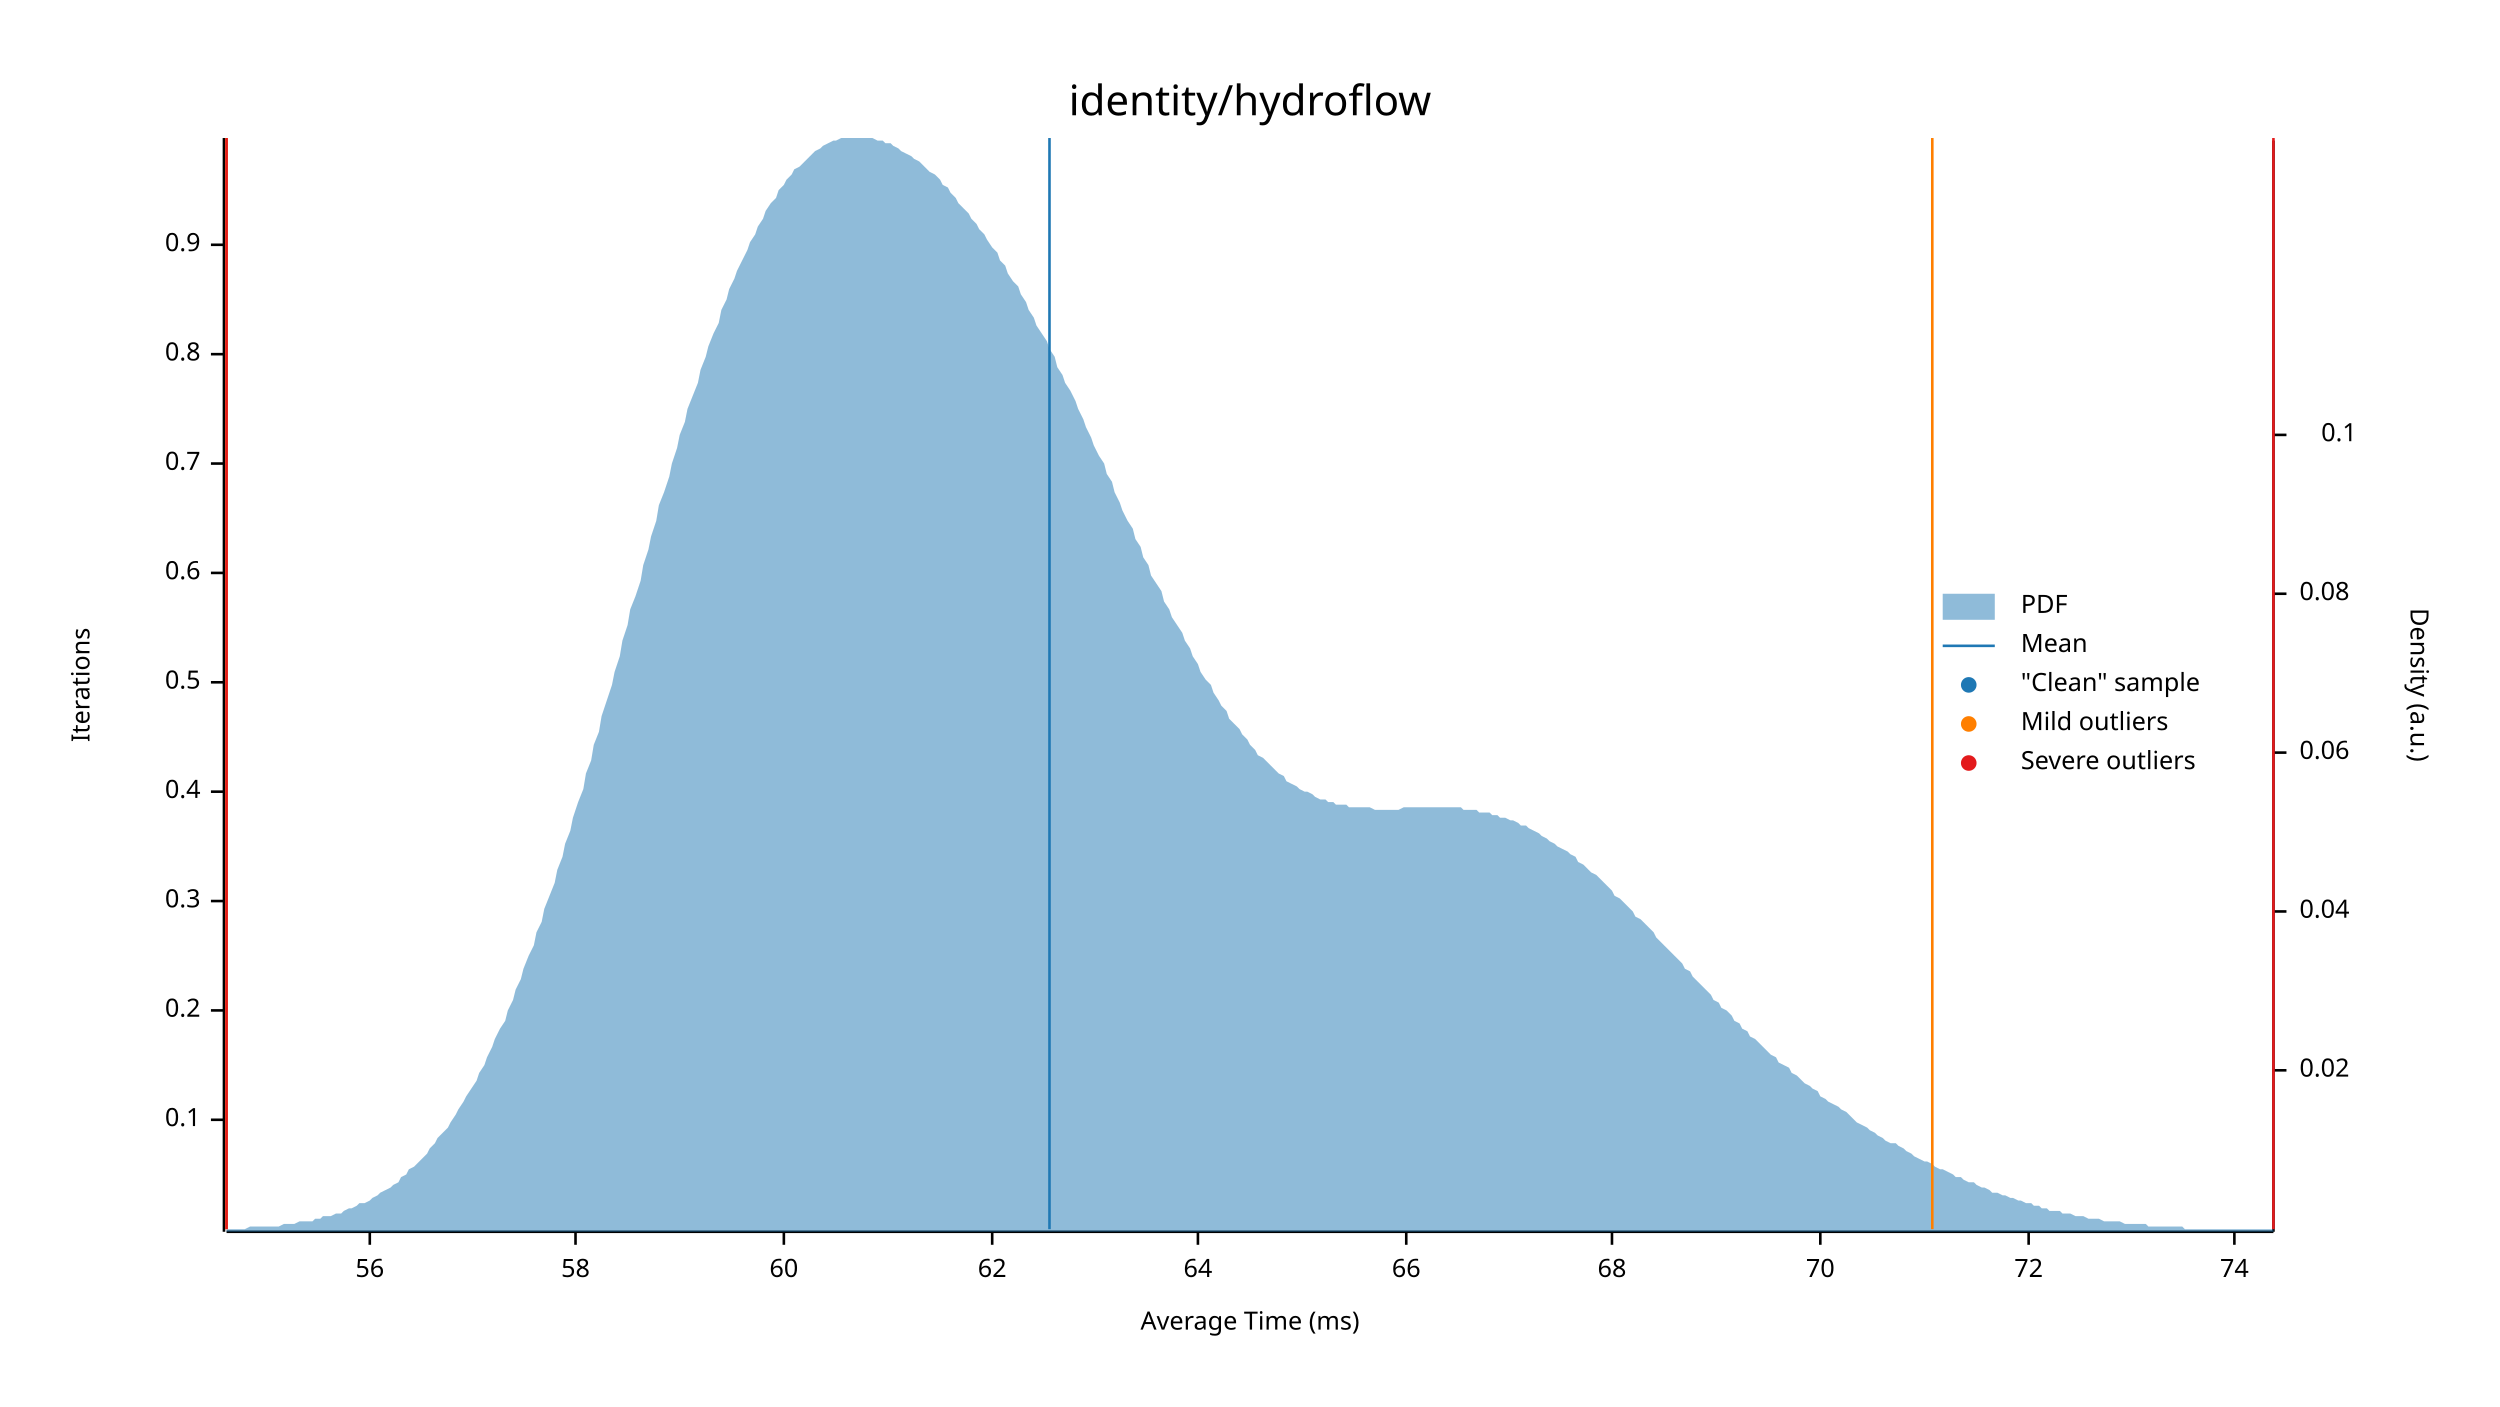
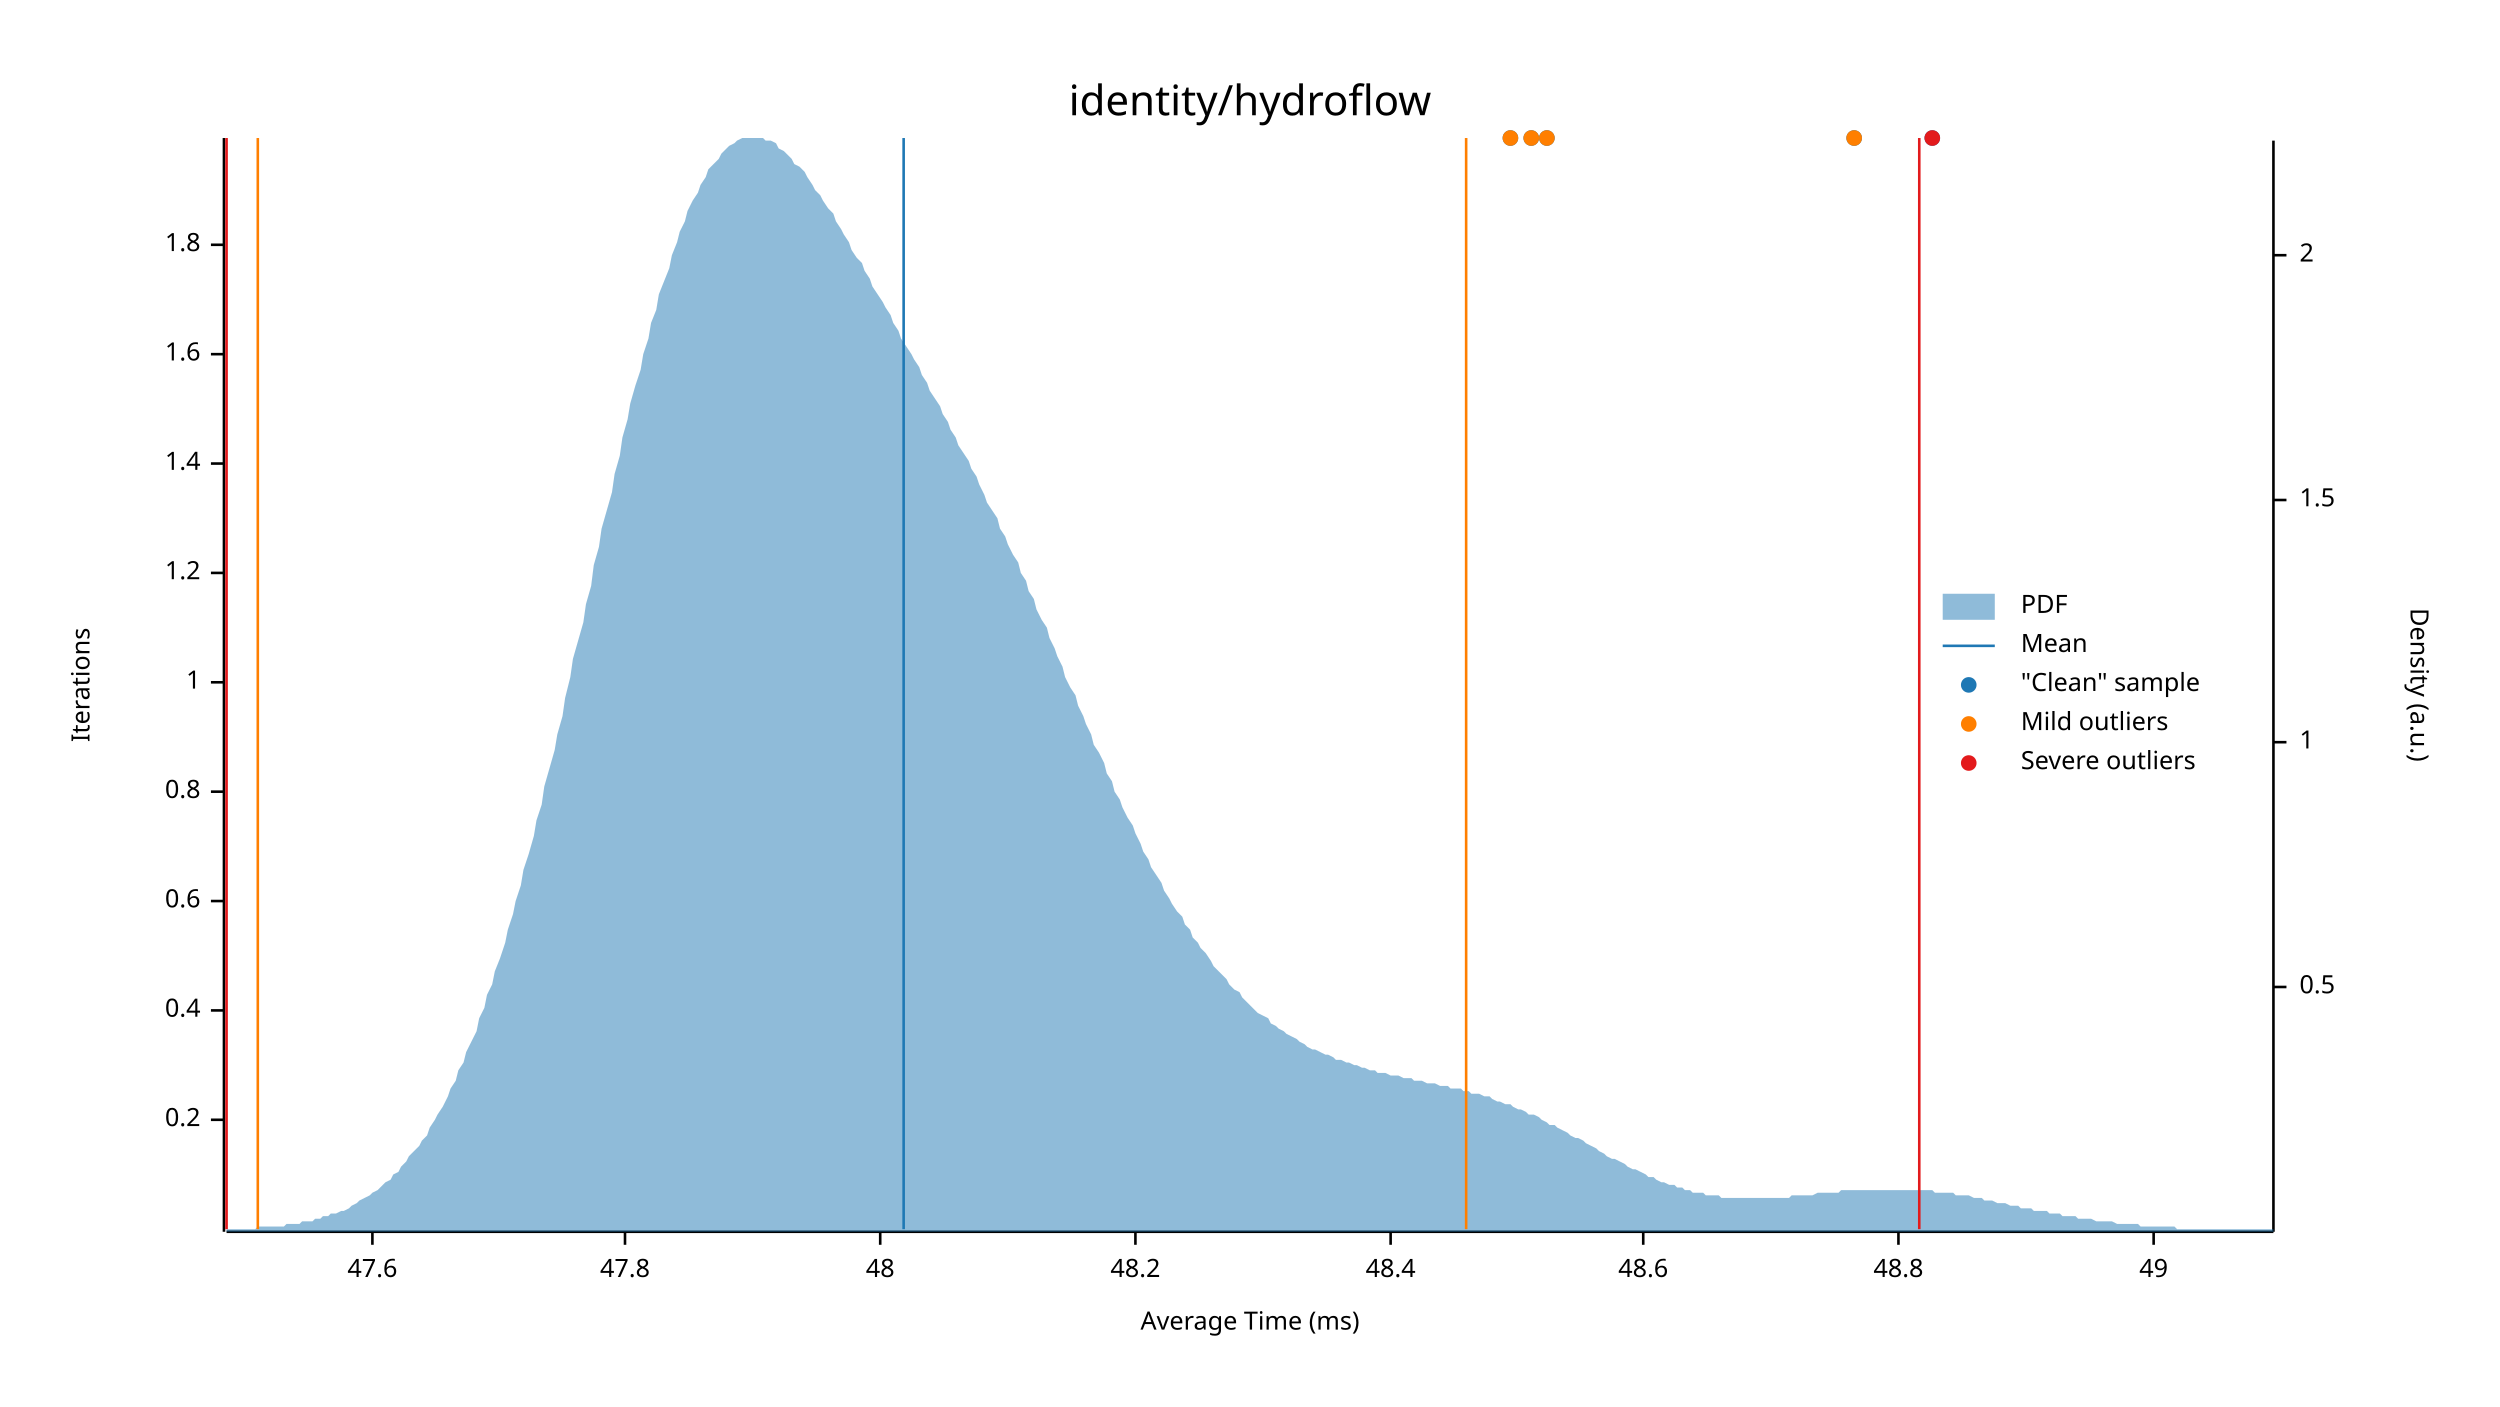
<svg xmlns="http://www.w3.org/2000/svg" width="960" height="540" viewBox="0 0 960 540">
  <text x="480" y="32" dy="0.76em" text-anchor="middle" font-family="sans-serif" font-size="16.129" opacity="1" fill="#000000">
identity/hydroflow
</text>
  <text x="27" y="263" dy="0.76em" text-anchor="middle" font-family="sans-serif" font-size="9.677" opacity="1" fill="#000000" transform="rotate(270, 27, 263)">
Iterations
</text>
  <text x="480" y="513" dy="-0.5ex" text-anchor="middle" font-family="sans-serif" font-size="9.677" opacity="1" fill="#000000">
Average Time (ms)
</text>
  <polyline fill="none" opacity="1" stroke="#000000" stroke-width="1" points="86,53 86,473 " />
  <text x="77" y="430" dy="0.5ex" text-anchor="end" font-family="sans-serif" font-size="9.677" opacity="1" fill="#000000">
- 0.1
+ 0.2
</text>
  <polyline fill="none" opacity="1" stroke="#000000" stroke-width="1" points="81,430 86,430 " />
  <text x="77" y="388" dy="0.5ex" text-anchor="end" font-family="sans-serif" font-size="9.677" opacity="1" fill="#000000">
- 0.2
+ 0.4
</text>
  <polyline fill="none" opacity="1" stroke="#000000" stroke-width="1" points="81,388 86,388 " />
  <text x="77" y="346" dy="0.5ex" text-anchor="end" font-family="sans-serif" font-size="9.677" opacity="1" fill="#000000">
- 0.3
+ 0.6
</text>
  <polyline fill="none" opacity="1" stroke="#000000" stroke-width="1" points="81,346 86,346 " />
  <text x="77" y="304" dy="0.5ex" text-anchor="end" font-family="sans-serif" font-size="9.677" opacity="1" fill="#000000">
- 0.4
+ 0.8
</text>
  <polyline fill="none" opacity="1" stroke="#000000" stroke-width="1" points="81,304 86,304 " />
  <text x="77" y="262" dy="0.5ex" text-anchor="end" font-family="sans-serif" font-size="9.677" opacity="1" fill="#000000">
- 0.5
+ 1
</text>
  <polyline fill="none" opacity="1" stroke="#000000" stroke-width="1" points="81,262 86,262 " />
  <text x="77" y="220" dy="0.5ex" text-anchor="end" font-family="sans-serif" font-size="9.677" opacity="1" fill="#000000">
- 0.6
+ 1.2
</text>
  <polyline fill="none" opacity="1" stroke="#000000" stroke-width="1" points="81,220 86,220 " />
  <text x="77" y="178" dy="0.5ex" text-anchor="end" font-family="sans-serif" font-size="9.677" opacity="1" fill="#000000">
- 0.7
+ 1.4
</text>
  <polyline fill="none" opacity="1" stroke="#000000" stroke-width="1" points="81,178 86,178 " />
  <text x="77" y="136" dy="0.5ex" text-anchor="end" font-family="sans-serif" font-size="9.677" opacity="1" fill="#000000">
- 0.8
+ 1.6
</text>
  <polyline fill="none" opacity="1" stroke="#000000" stroke-width="1" points="81,136 86,136 " />
  <text x="77" y="94" dy="0.5ex" text-anchor="end" font-family="sans-serif" font-size="9.677" opacity="1" fill="#000000">
- 0.9
+ 1.8
</text>
  <polyline fill="none" opacity="1" stroke="#000000" stroke-width="1" points="81,94 86,94 " />
  <polyline fill="none" opacity="1" stroke="#000000" stroke-width="1" points="87,473 873,473 " />
-   <text x="142" y="483" dy="0.76em" text-anchor="middle" font-family="sans-serif" font-size="9.677" opacity="1" fill="#000000">
- 56
+   <text x="143" y="483" dy="0.76em" text-anchor="middle" font-family="sans-serif" font-size="9.677" opacity="1" fill="#000000">
+ 47.6
</text>
-   <polyline fill="none" opacity="1" stroke="#000000" stroke-width="1" points="142,473 142,478 " />
-   <text x="221" y="483" dy="0.76em" text-anchor="middle" font-family="sans-serif" font-size="9.677" opacity="1" fill="#000000">
- 58
+   <polyline fill="none" opacity="1" stroke="#000000" stroke-width="1" points="143,473 143,478 " />
+   <text x="240" y="483" dy="0.76em" text-anchor="middle" font-family="sans-serif" font-size="9.677" opacity="1" fill="#000000">
+ 47.8
</text>
-   <polyline fill="none" opacity="1" stroke="#000000" stroke-width="1" points="221,473 221,478 " />
-   <text x="301" y="483" dy="0.76em" text-anchor="middle" font-family="sans-serif" font-size="9.677" opacity="1" fill="#000000">
- 60
+   <polyline fill="none" opacity="1" stroke="#000000" stroke-width="1" points="240,473 240,478 " />
+   <text x="338" y="483" dy="0.76em" text-anchor="middle" font-family="sans-serif" font-size="9.677" opacity="1" fill="#000000">
+ 48
</text>
-   <polyline fill="none" opacity="1" stroke="#000000" stroke-width="1" points="301,473 301,478 " />
-   <text x="381" y="483" dy="0.76em" text-anchor="middle" font-family="sans-serif" font-size="9.677" opacity="1" fill="#000000">
- 62
+   <polyline fill="none" opacity="1" stroke="#000000" stroke-width="1" points="338,473 338,478 " />
+   <text x="436" y="483" dy="0.76em" text-anchor="middle" font-family="sans-serif" font-size="9.677" opacity="1" fill="#000000">
+ 48.2
</text>
-   <polyline fill="none" opacity="1" stroke="#000000" stroke-width="1" points="381,473 381,478 " />
-   <text x="460" y="483" dy="0.76em" text-anchor="middle" font-family="sans-serif" font-size="9.677" opacity="1" fill="#000000">
- 64
+   <polyline fill="none" opacity="1" stroke="#000000" stroke-width="1" points="436,473 436,478 " />
+   <text x="534" y="483" dy="0.76em" text-anchor="middle" font-family="sans-serif" font-size="9.677" opacity="1" fill="#000000">
+ 48.4
</text>
-   <polyline fill="none" opacity="1" stroke="#000000" stroke-width="1" points="460,473 460,478 " />
-   <text x="540" y="483" dy="0.76em" text-anchor="middle" font-family="sans-serif" font-size="9.677" opacity="1" fill="#000000">
- 66
+   <polyline fill="none" opacity="1" stroke="#000000" stroke-width="1" points="534,473 534,478 " />
+   <text x="631" y="483" dy="0.76em" text-anchor="middle" font-family="sans-serif" font-size="9.677" opacity="1" fill="#000000">
+ 48.6
</text>
-   <polyline fill="none" opacity="1" stroke="#000000" stroke-width="1" points="540,473 540,478 " />
-   <text x="619" y="483" dy="0.76em" text-anchor="middle" font-family="sans-serif" font-size="9.677" opacity="1" fill="#000000">
- 68
+   <polyline fill="none" opacity="1" stroke="#000000" stroke-width="1" points="631,473 631,478 " />
+   <text x="729" y="483" dy="0.76em" text-anchor="middle" font-family="sans-serif" font-size="9.677" opacity="1" fill="#000000">
+ 48.8
</text>
-   <polyline fill="none" opacity="1" stroke="#000000" stroke-width="1" points="619,473 619,478 " />
-   <text x="699" y="483" dy="0.76em" text-anchor="middle" font-family="sans-serif" font-size="9.677" opacity="1" fill="#000000">
- 70
+   <polyline fill="none" opacity="1" stroke="#000000" stroke-width="1" points="729,473 729,478 " />
+   <text x="827" y="483" dy="0.76em" text-anchor="middle" font-family="sans-serif" font-size="9.677" opacity="1" fill="#000000">
+ 49
</text>
-   <polyline fill="none" opacity="1" stroke="#000000" stroke-width="1" points="699,473 699,478 " />
-   <text x="779" y="483" dy="0.76em" text-anchor="middle" font-family="sans-serif" font-size="9.677" opacity="1" fill="#000000">
- 72
- </text>
-   <polyline fill="none" opacity="1" stroke="#000000" stroke-width="1" points="779,473 779,478 " />
-   <text x="858" y="483" dy="0.76em" text-anchor="middle" font-family="sans-serif" font-size="9.677" opacity="1" fill="#000000">
- 74
- </text>
-   <polyline fill="none" opacity="1" stroke="#000000" stroke-width="1" points="858,473 858,478 " />
+   <polyline fill="none" opacity="1" stroke="#000000" stroke-width="1" points="827,473 827,478 " />
  <text x="933" y="263" dy="0.76em" text-anchor="middle" font-family="sans-serif" font-size="9.677" opacity="1" fill="#000000" transform="rotate(90, 933, 263)">
Density (a.u.)
</text>
  <polyline fill="none" opacity="1" stroke="#000000" stroke-width="1" points="873,54 873,473 " />
-   <text x="883" y="411" dy="0.5ex" text-anchor="start" font-family="sans-serif" font-size="9.677" opacity="1" fill="#000000">
- 0.02
+   <text x="883" y="379" dy="0.5ex" text-anchor="start" font-family="sans-serif" font-size="9.677" opacity="1" fill="#000000">
+ 0.5
</text>
-   <polyline fill="none" opacity="1" stroke="#000000" stroke-width="1" points="873,411 878,411 " />
-   <text x="883" y="350" dy="0.5ex" text-anchor="start" font-family="sans-serif" font-size="9.677" opacity="1" fill="#000000">
- 0.04
+   <polyline fill="none" opacity="1" stroke="#000000" stroke-width="1" points="873,379 878,379 " />
+   <text x="883" y="285" dy="0.5ex" text-anchor="start" font-family="sans-serif" font-size="9.677" opacity="1" fill="#000000">
+ 1
</text>
-   <polyline fill="none" opacity="1" stroke="#000000" stroke-width="1" points="873,350 878,350 " />
-   <text x="883" y="289" dy="0.5ex" text-anchor="start" font-family="sans-serif" font-size="9.677" opacity="1" fill="#000000">
- 0.06
+   <polyline fill="none" opacity="1" stroke="#000000" stroke-width="1" points="873,285 878,285 " />
+   <text x="883" y="192" dy="0.5ex" text-anchor="start" font-family="sans-serif" font-size="9.677" opacity="1" fill="#000000">
+ 1.5
</text>
-   <polyline fill="none" opacity="1" stroke="#000000" stroke-width="1" points="873,289 878,289 " />
-   <text x="883" y="228" dy="0.5ex" text-anchor="start" font-family="sans-serif" font-size="9.677" opacity="1" fill="#000000">
- 0.08
+   <polyline fill="none" opacity="1" stroke="#000000" stroke-width="1" points="873,192 878,192 " />
+   <text x="883" y="98" dy="0.5ex" text-anchor="start" font-family="sans-serif" font-size="9.677" opacity="1" fill="#000000">
+ 2
</text>
-   <polyline fill="none" opacity="1" stroke="#000000" stroke-width="1" points="873,228 878,228 " />
-   <text x="905" y="167" dy="0.5ex" text-anchor="end" font-family="sans-serif" font-size="9.677" opacity="1" fill="#000000">
- 0.1
- </text>
-   <polyline fill="none" opacity="1" stroke="#000000" stroke-width="1" points="873,167 878,167 " />
-   <polygon opacity="0.5" fill="#1F78B4" points="87,472 88,472 90,472 91,472 93,472 94,472 96,471 98,471 99,471 101,471 102,471 104,471 105,471 107,471 109,470 110,470 112,470 113,470 115,469 116,469 118,469 120,469 121,468 123,468 124,467 126,467 127,467 129,466 131,466 132,465 134,464 135,464 137,463 138,462 140,462 142,461 143,460 145,459 146,458 148,457 150,456 151,455 153,454 154,452 156,451 157,449 159,448 161,446 162,445 164,443 165,441 167,439 168,437 170,435 172,433 173,431 175,428 176,426 178,423 179,421 181,418 183,415 184,412 186,409 187,406 189,402 190,399 192,395 194,392 195,388 197,384 198,380 200,376 201,372 203,367 205,363 206,358 208,354 209,349 211,344 213,339 214,334 216,329 217,324 219,319 220,314 222,308 224,303 225,297 227,292 228,286 230,281 231,275 233,269 235,263 236,258 238,252 239,246 241,240 242,234 244,229 246,223 247,217 249,211 250,206 252,200 253,194 255,189 257,183 258,178 260,172 261,167 263,162 264,157 266,152 268,147 269,142 271,137 272,133 274,128 276,124 277,119 279,115 280,111 282,107 283,104 285,100 287,96 288,93 290,90 291,87 293,84 294,81 296,78 298,76 299,73 301,71 302,69 304,67 305,65 307,64 309,62 310,61 312,59 313,58 315,57 316,56 318,55 320,54 321,54 323,53 324,53 326,53 327,53 329,53 331,53 332,53 334,53 335,53 337,54 339,54 340,55 342,55 343,56 345,57 346,58 348,59 350,60 351,61 353,62 354,63 356,65 357,66 359,67 361,69 362,71 364,72 365,74 367,76 368,78 370,80 372,82 373,84 375,86 376,88 378,90 379,92 381,95 383,97 384,100 386,102 387,105 389,108 391,110 392,113 394,116 395,119 397,122 398,125 400,128 402,131 403,134 405,137 406,141 408,144 409,147 411,150 413,154 414,157 416,161 417,164 419,168 420,171 422,175 424,178 425,182 427,185 428,189 430,193 431,196 433,200 435,203 436,207 438,210 439,214 441,217 442,221 444,224 446,227 447,231 449,234 450,237 452,240 454,243 455,246 457,249 458,252 460,255 461,258 463,261 465,263 466,266 468,269 469,271 471,273 472,276 474,278 476,280 477,282 479,284 480,286 482,288 483,290 485,291 487,293 488,294 490,296 491,297 493,298 494,300 496,301 498,302 499,303 501,304 502,304 504,305 505,306 507,307 509,307 510,308 512,308 513,309 515,309 517,309 518,310 520,310 521,310 523,310 524,310 526,310 528,311 529,311 531,311 532,311 534,311 535,311 537,311 539,310 540,310 542,310 543,310 545,310 546,310 548,310 550,310 551,310 553,310 554,310 556,310 557,310 559,310 561,310 562,311 564,311 565,311 567,311 568,312 570,312 572,312 573,313 575,313 576,314 578,314 580,315 581,315 583,316 584,317 586,317 587,318 589,319 591,320 592,321 594,322 595,323 597,324 598,325 600,326 602,327 603,328 605,329 606,331 608,332 609,333 611,335 613,336 614,337 616,339 617,340 619,342 620,344 622,345 624,347 625,348 627,350 628,352 630,353 632,355 633,356 635,358 636,360 638,362 639,363 641,365 643,367 644,368 646,370 647,372 649,373 650,375 652,377 654,379 655,380 657,382 658,384 660,385 661,387 663,388 665,390 666,392 668,393 669,395 671,396 672,398 674,399 676,401 677,402 679,404 680,405 682,406 683,408 685,409 687,410 688,412 690,413 691,414 693,416 695,417 696,418 698,419 699,421 701,422 702,423 704,424 706,425 707,426 709,427 710,428 712,430 713,431 715,432 717,433 718,434 720,435 721,436 723,437 724,438 726,439 728,439 729,440 731,441 732,442 734,443 735,444 737,445 739,446 740,446 742,447 743,448 745,449 746,449 748,450 750,451 751,452 753,452 754,453 756,454 758,454 759,455 761,456 762,456 764,457 765,458 767,458 769,459 770,459 772,460 773,460 775,461 776,461 778,462 780,462 781,463 783,463 784,464 786,464 787,465 789,465 791,465 792,466 794,466 795,466 797,467 798,467 800,467 802,468 803,468 805,468 806,468 808,469 809,469 811,469 813,469 814,469 816,470 817,470 819,470 821,470 822,470 824,470 825,471 827,471 828,471 830,471 832,471 833,471 835,471 836,471 838,471 839,472 841,472 843,472 844,472 846,472 847,472 849,472 850,472 852,472 854,472 855,472 857,472 858,472 860,472 861,472 863,472 865,472 866,472 868,472 869,472 871,472 873,472 873,473 87,473 " />
-   <polyline fill="none" opacity="1" stroke="#1F78B4" stroke-width="1" points="403,472 403,53 " />
-   <polyline fill="none" opacity="1" stroke="#FF7F00" stroke-width="1" points="87,472 87,53 " />
-   <polyline fill="none" opacity="1" stroke="#FF7F00" stroke-width="1" points="742,472 742,53 " />
+   <polyline fill="none" opacity="1" stroke="#000000" stroke-width="1" points="873,98 878,98 " />
+   <polygon opacity="0.5" fill="#1F78B4" points="87,472 88,472 90,472 91,472 93,472 94,472 96,472 98,472 99,471 101,471 102,471 104,471 105,471 107,471 109,471 110,470 112,470 113,470 115,470 116,469 118,469 120,469 121,468 123,468 124,467 126,467 127,466 129,466 131,465 132,465 134,464 135,463 137,462 138,461 140,460 142,459 143,458 145,457 146,456 148,454 150,453 151,451 153,450 154,448 156,446 157,444 159,442 161,440 162,438 164,436 165,433 167,430 168,428 170,425 172,421 173,418 175,415 176,411 178,408 179,404 181,400 183,396 184,391 186,387 187,382 189,378 190,373 192,368 194,362 195,357 197,351 198,346 200,340 201,334 203,328 205,321 206,315 208,309 209,302 211,295 213,288 214,282 216,275 217,268 219,260 220,253 222,246 224,239 225,232 227,225 228,217 230,210 231,203 233,196 235,189 236,182 238,175 239,168 241,161 242,155 244,148 246,142 247,136 249,130 250,124 252,119 253,113 255,108 257,103 258,98 260,93 261,89 263,85 264,81 266,77 268,74 269,71 271,68 272,65 274,63 276,61 277,59 279,57 280,56 282,55 283,54 285,53 287,53 288,53 290,53 291,53 293,53 294,54 296,54 298,55 299,57 301,58 302,59 304,61 305,63 307,64 309,66 310,68 312,71 313,73 315,75 316,77 318,80 320,82 321,85 323,88 324,90 326,93 327,96 329,99 331,101 332,104 334,107 335,110 337,113 339,116 340,118 342,121 343,124 345,127 346,130 348,133 350,136 351,138 353,141 354,144 356,147 357,150 359,153 361,156 362,159 364,162 365,165 367,168 368,171 370,174 372,177 373,180 375,183 376,186 378,190 379,193 381,196 383,199 384,203 386,206 387,209 389,213 391,216 392,220 394,223 395,227 397,230 398,234 400,238 402,241 403,245 405,249 406,252 408,256 409,260 411,264 413,267 414,271 416,275 417,278 419,282 420,286 422,289 424,293 425,297 427,300 428,304 430,307 431,310 433,314 435,317 436,320 438,324 439,327 441,330 442,333 444,336 446,339 447,342 449,345 450,347 452,350 454,352 455,355 457,357 458,360 460,362 461,364 463,366 465,369 466,371 468,373 469,374 471,376 472,378 474,380 476,381 477,383 479,385 480,386 482,388 483,389 485,390 487,391 488,393 490,394 491,395 493,396 494,397 496,398 498,399 499,400 501,401 502,402 504,403 505,403 507,404 509,405 510,405 512,406 513,407 515,407 517,408 518,408 520,409 521,409 523,410 524,410 526,411 528,411 529,412 531,412 532,412 534,413 535,413 537,413 539,414 540,414 542,414 543,415 545,415 546,415 548,416 550,416 551,416 553,417 554,417 556,417 557,418 559,418 561,418 562,419 564,419 565,420 567,420 568,420 570,421 572,421 573,422 575,423 576,423 578,424 580,424 581,425 583,426 584,426 586,427 587,428 589,428 591,429 592,430 594,431 595,432 597,432 598,433 600,434 602,435 603,436 605,437 606,437 608,438 609,439 611,440 613,441 614,442 616,443 617,444 619,445 620,445 622,446 624,447 625,448 627,449 628,449 630,450 632,451 633,452 635,452 636,453 638,454 639,454 641,455 643,455 644,456 646,456 647,457 649,457 650,458 652,458 654,458 655,459 657,459 658,459 660,459 661,460 663,460 665,460 666,460 668,460 669,460 671,460 672,460 674,460 676,460 677,460 679,460 680,460 682,460 683,460 685,460 687,460 688,459 690,459 691,459 693,459 695,459 696,459 698,458 699,458 701,458 702,458 704,458 706,458 707,457 709,457 710,457 712,457 713,457 715,457 717,457 718,457 720,457 721,457 723,457 724,457 726,457 728,457 729,457 731,457 732,457 734,457 735,457 737,457 739,457 740,457 742,457 743,458 745,458 746,458 748,458 750,458 751,459 753,459 754,459 756,459 758,460 759,460 761,460 762,461 764,461 765,461 767,462 769,462 770,462 772,463 773,463 775,463 776,464 778,464 780,464 781,465 783,465 784,465 786,465 787,466 789,466 791,466 792,467 794,467 795,467 797,467 798,468 800,468 802,468 803,468 805,469 806,469 808,469 809,469 811,469 813,470 814,470 816,470 817,470 819,470 821,470 822,471 824,471 825,471 827,471 828,471 830,471 832,471 833,471 835,471 836,472 838,472 839,472 841,472 843,472 844,472 846,472 847,472 849,472 850,472 852,472 854,472 855,472 857,472 858,472 860,472 861,472 863,472 865,472 866,472 868,472 869,472 871,472 873,472 873,473 87,473 " />
+   <polyline fill="none" opacity="1" stroke="#1F78B4" stroke-width="1" points="347,472 347,53 " />
+   <polyline fill="none" opacity="1" stroke="#FF7F00" stroke-width="1" points="99,472 99,53 " />
+   <polyline fill="none" opacity="1" stroke="#FF7F00" stroke-width="1" points="563,472 563,53 " />
  <polyline fill="none" opacity="1" stroke="#E31A1C" stroke-width="1" points="87,472 87,53 " />
-   <polyline fill="none" opacity="1" stroke="#E31A1C" stroke-width="1" points="873,472 873,53 " />
+   <polyline fill="none" opacity="1" stroke="#E31A1C" stroke-width="1" points="737,472 737,53 " />
+   <circle cx="742" cy="53" r="3" opacity="1" fill="#1F78B4" stroke="none" stroke-width="1" />
+   <circle cx="580" cy="53" r="3" opacity="1" fill="#1F78B4" stroke="none" stroke-width="1" />
+   <circle cx="588" cy="53" r="3" opacity="1" fill="#1F78B4" stroke="none" stroke-width="1" />
+   <circle cx="712" cy="53" r="3" opacity="1" fill="#1F78B4" stroke="none" stroke-width="1" />
+   <circle cx="594" cy="53" r="3" opacity="1" fill="#1F78B4" stroke="none" stroke-width="1" />
+   <circle cx="580" cy="53" r="3" opacity="1" fill="#FF7F00" stroke="none" stroke-width="1" />
+   <circle cx="588" cy="53" r="3" opacity="1" fill="#FF7F00" stroke="none" stroke-width="1" />
+   <circle cx="712" cy="53" r="3" opacity="1" fill="#FF7F00" stroke="none" stroke-width="1" />
+   <circle cx="594" cy="53" r="3" opacity="1" fill="#FF7F00" stroke="none" stroke-width="1" />
+   <circle cx="742" cy="53" r="3" opacity="1" fill="#E31A1C" stroke="none" stroke-width="1" />
  <text x="776" y="228" dy="0.76em" text-anchor="start" font-family="sans-serif" font-size="9.677" opacity="1" fill="#000000">
PDF
</text>
  <text x="776" y="243" dy="0.76em" text-anchor="start" font-family="sans-serif" font-size="9.677" opacity="1" fill="#000000">
Mean
</text>
  <text x="776" y="258" dy="0.76em" text-anchor="start" font-family="sans-serif" font-size="9.677" opacity="1" fill="#000000">
"Clean" sample
</text>
  <text x="776" y="273" dy="0.76em" text-anchor="start" font-family="sans-serif" font-size="9.677" opacity="1" fill="#000000">
Mild outliers
</text>
  <text x="776" y="288" dy="0.76em" text-anchor="start" font-family="sans-serif" font-size="9.677" opacity="1" fill="#000000">
Severe outliers
</text>
  <rect x="746" y="228" width="20" height="10" opacity="0.5" fill="#1F78B4" stroke="none" />
  <polyline fill="none" opacity="1" stroke="#1F78B4" stroke-width="1" points="746,248 766,248 " />
  <circle cx="756" cy="263" r="3" opacity="1" fill="#1F78B4" stroke="none" stroke-width="1" />
  <circle cx="756" cy="278" r="3" opacity="1" fill="#FF7F00" stroke="none" stroke-width="1" />
  <circle cx="756" cy="293" r="3" opacity="1" fill="#E31A1C" stroke="none" stroke-width="1" />
</svg>
